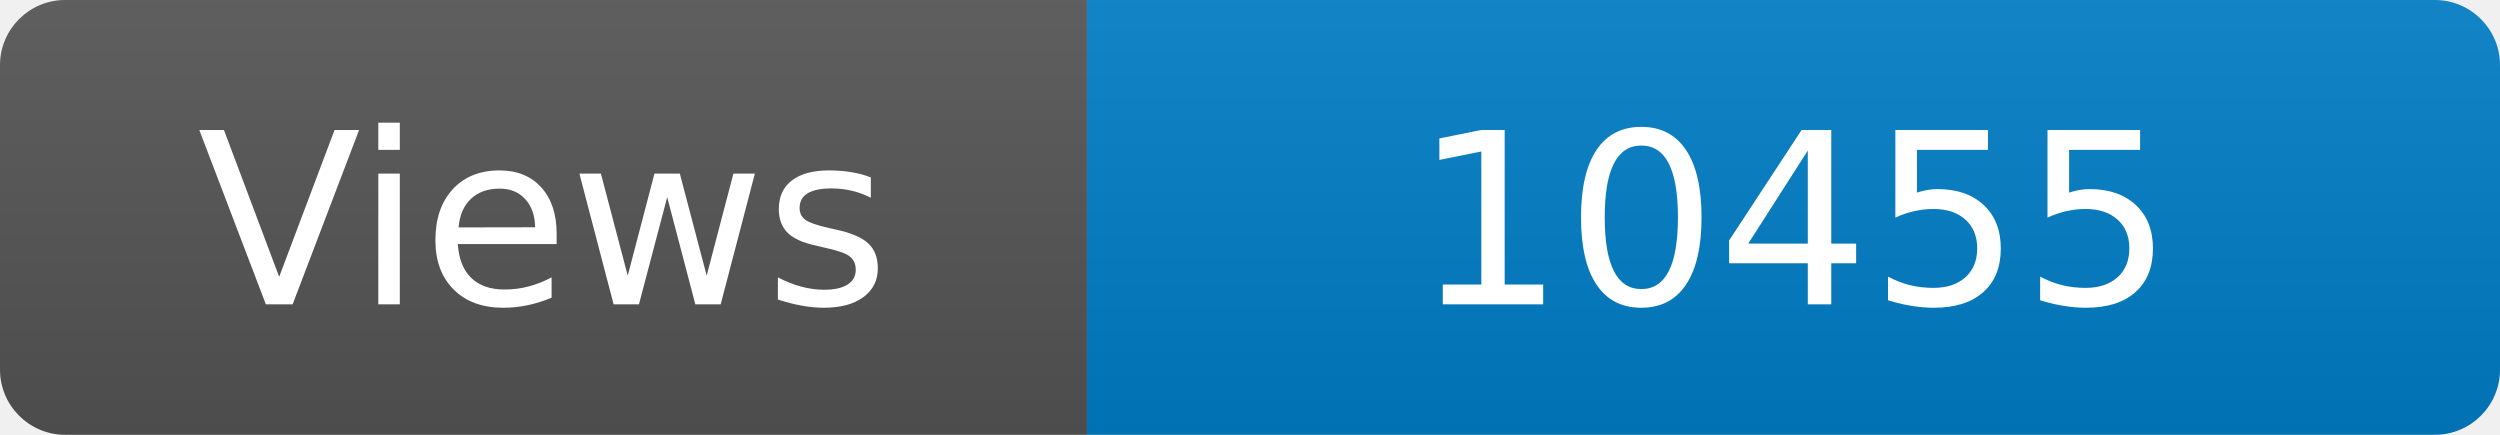
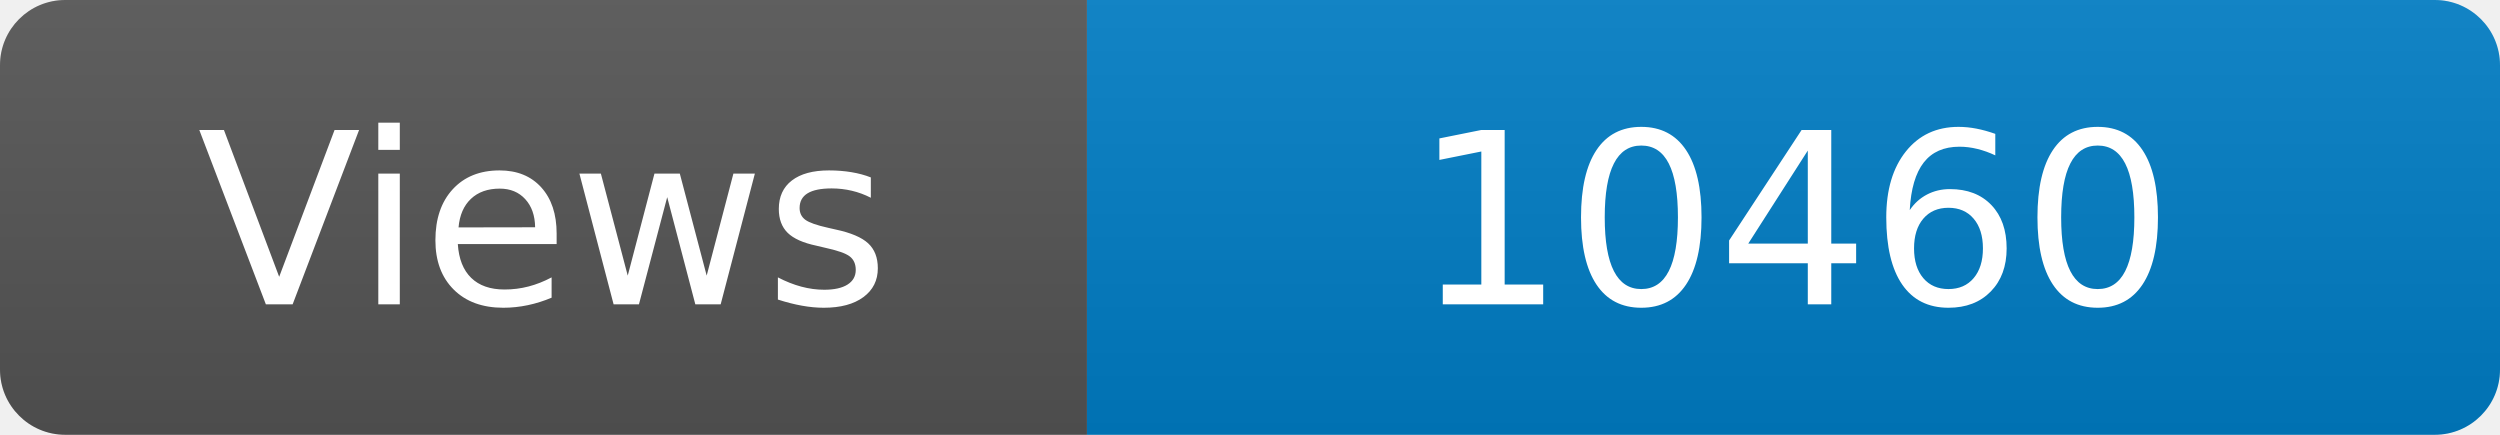
<svg xmlns="http://www.w3.org/2000/svg" width="115" height="20" role="img" aria-label="Maintained?: yes">
  <linearGradient id="s" x2="0" y2="100%">
    <stop offset="0" stop-color="#bbb" stop-opacity=".1" />
    <stop offset="1" stop-opacity=".1" />
  </linearGradient>
  <clipPath id="r">
    <rect width="115" height="20" rx="3" fill="#fff" />
  </clipPath>
  <g clip-path="url(#r)">
    <rect width="50" height="20" fill="#555" />
    <rect x="50" width="160" height="20" fill="#007ec6" />
    <rect width="115" height="20" fill="url(#s)" />
  </g>
  <g fill="#fff" text-anchor="middle" font-family="Verdana,Geneva,DejaVu Sans,sans-serif" font-size="110">
    <text x="250" y="140" transform="scale(.1)" fill="#fff">Views</text>
-     <text x="825" y="140" transform="scale(.1)" fill="#fff">10455</text>
+     <text x="825" y="140" transform="scale(.1)" fill="#fff">10460</text>
  </g>
</svg>
